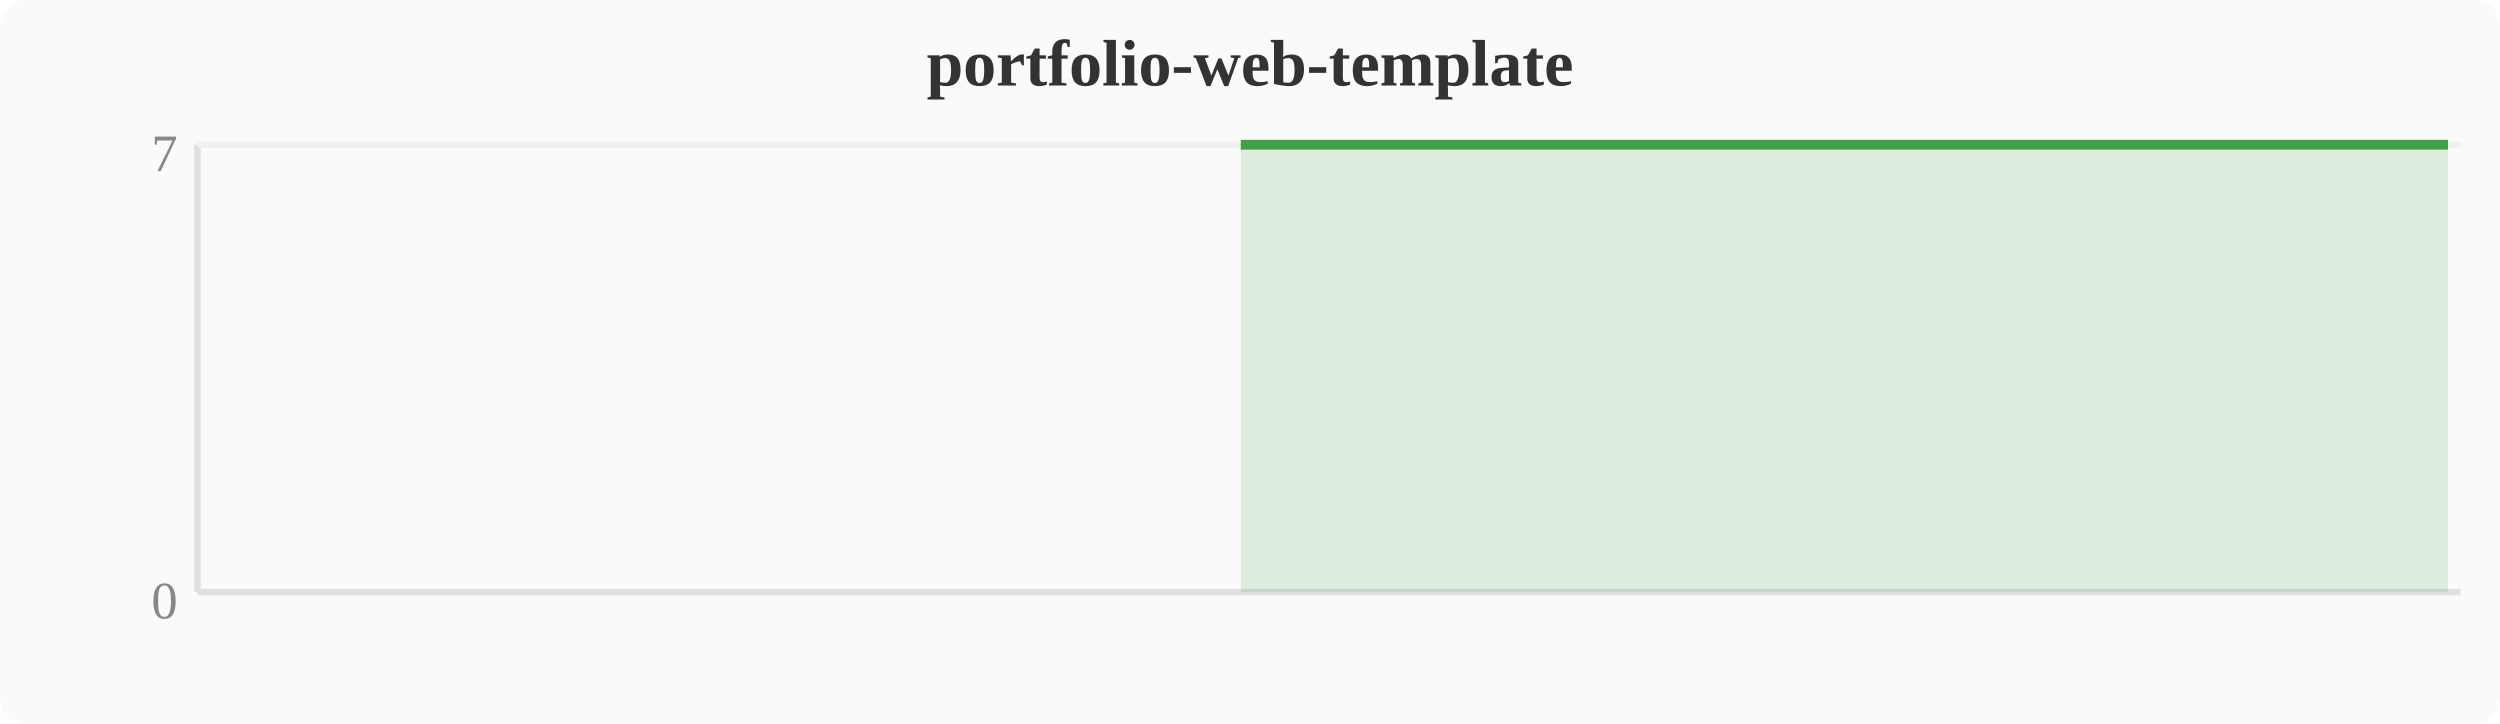
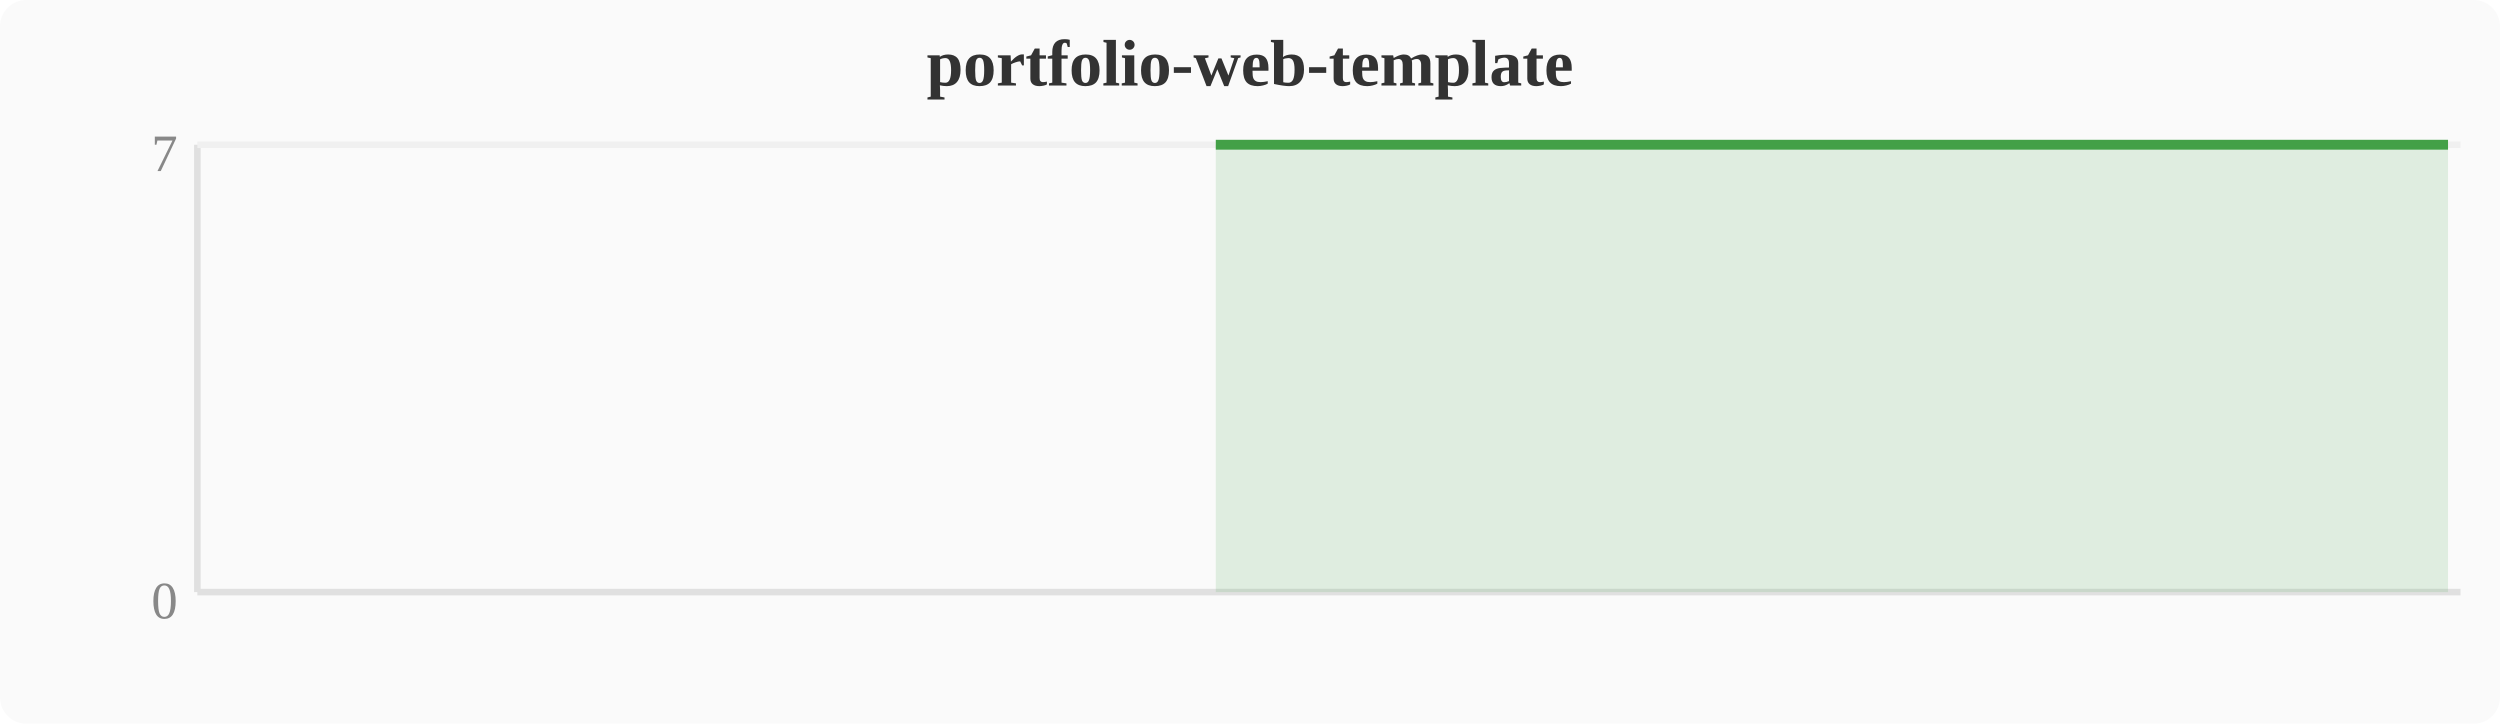
<svg xmlns="http://www.w3.org/2000/svg" width="380" height="110" viewBox="0 0 380 110">
  <rect width="380" height="110" fill="#fafafa" rx="4" />
  <text x="190" y="13" text-anchor="middle" font-size="10" font-weight="bold" fill="#333">portfolio-web-template</text>
  <line x1="30" y1="22" x2="30" y2="90" stroke="#e0e0e0" stroke-width="1" />
  <line x1="30" y1="90" x2="374" y2="90" stroke="#e0e0e0" stroke-width="1" />
  <line x1="30" y1="22" x2="374" y2="22" stroke="#f0f0f0" stroke-width="1" />
  <text x="27" y="94" text-anchor="end" font-size="8" fill="#888">0</text>
  <text x="27" y="26" text-anchor="end" font-size="8" fill="#888">7</text>
-   <polygon points="188.6,22.0 192.4,22.0 196.3,22.0 200.1,22.0 203.9,22.0 207.7,22.0 211.6,22.0 215.4,22.0 219.2,22.0 223.0,22.0 226.8,22.0 230.7,22.0 234.5,22.0 238.3,22.0 242.1,22.0 246.0,22.0 249.8,22.0 253.6,22.0 257.4,22.0 261.2,22.0 265.1,22.0 268.9,22.0 272.7,22.0 276.5,22.0 280.4,22.0 284.2,22.0 288.0,22.0 291.8,22.0 295.6,22.0 299.5,22.0 303.3,22.0 307.1,22.0 310.9,22.0 314.8,22.0 318.6,22.0 322.4,22.0 326.2,22.0 330.0,22.0 333.9,22.0 337.7,22.0 341.5,22.0 345.3,22.0 349.2,22.0 353.0,22.0 356.8,22.0 360.6,22.0 364.4,22.0 368.3,22.0 372.1,22.0 372.1,90 188.6,90" fill="#43a047" opacity="0.15" />
-   <polyline points="188.6,22.0 192.4,22.0 196.3,22.0 200.1,22.0 203.9,22.0 207.7,22.0 211.6,22.0 215.4,22.0 219.2,22.0 223.0,22.0 226.8,22.0 230.7,22.0 234.5,22.0 238.3,22.0 242.1,22.0 246.0,22.0 249.8,22.0 253.6,22.0 257.4,22.0 261.2,22.0 265.1,22.0 268.9,22.0 272.7,22.0 276.5,22.0 280.4,22.0 284.2,22.0 288.0,22.0 291.8,22.0 295.6,22.0 299.5,22.0 303.3,22.0 307.1,22.0 310.9,22.0 314.8,22.0 318.6,22.0 322.4,22.0 326.2,22.0 330.0,22.0 333.9,22.0 337.7,22.0 341.5,22.0 345.3,22.0 349.2,22.0 353.0,22.0 356.8,22.0 360.6,22.0 364.4,22.0 368.3,22.0 372.1,22.0" fill="none" stroke="#43a047" stroke-width="1.5" stroke-linejoin="round" />
+   <polygon points="184.8,22.0 188.6,22.0 192.4,22.0 196.3,22.0 200.1,22.0 203.9,22.0 207.7,22.0 211.6,22.0 215.4,22.0 219.2,22.0 223.0,22.0 226.8,22.0 230.7,22.0 234.5,22.0 238.3,22.0 242.1,22.0 246.0,22.0 249.8,22.0 253.6,22.0 257.4,22.0 261.2,22.0 265.1,22.0 268.9,22.0 272.7,22.0 276.5,22.0 280.4,22.0 284.2,22.0 288.0,22.0 291.8,22.0 295.6,22.0 299.5,22.0 303.3,22.0 307.1,22.0 310.9,22.0 314.8,22.0 318.6,22.0 322.4,22.0 326.2,22.0 330.0,22.0 333.9,22.0 337.7,22.0 341.5,22.0 345.3,22.0 349.2,22.0 353.0,22.0 356.8,22.0 360.6,22.0 364.4,22.0 368.3,22.0 372.1,22.0 372.1,90 184.8,90" fill="#43a047" opacity="0.15" />
+   <polyline points="184.8,22.0 188.6,22.0 192.4,22.0 196.3,22.0 200.1,22.0 203.9,22.0 207.7,22.0 211.6,22.0 215.4,22.0 219.2,22.0 223.0,22.0 226.8,22.0 230.7,22.0 234.5,22.0 238.3,22.0 242.1,22.0 246.0,22.0 249.8,22.0 253.6,22.0 257.4,22.0 261.2,22.0 265.1,22.0 268.9,22.0 272.7,22.0 276.5,22.0 280.4,22.0 284.2,22.0 288.0,22.0 291.8,22.0 295.6,22.0 299.5,22.0 303.3,22.0 307.1,22.0 310.9,22.0 314.8,22.0 318.6,22.0 322.4,22.0 326.2,22.0 330.0,22.0 333.9,22.0 337.7,22.0 341.5,22.0 345.3,22.0 349.2,22.0 353.0,22.0 356.8,22.0 360.6,22.0 364.4,22.0 368.3,22.0 372.1,22.0" fill="none" stroke="#43a047" stroke-width="1.5" stroke-linejoin="round" />
</svg>
